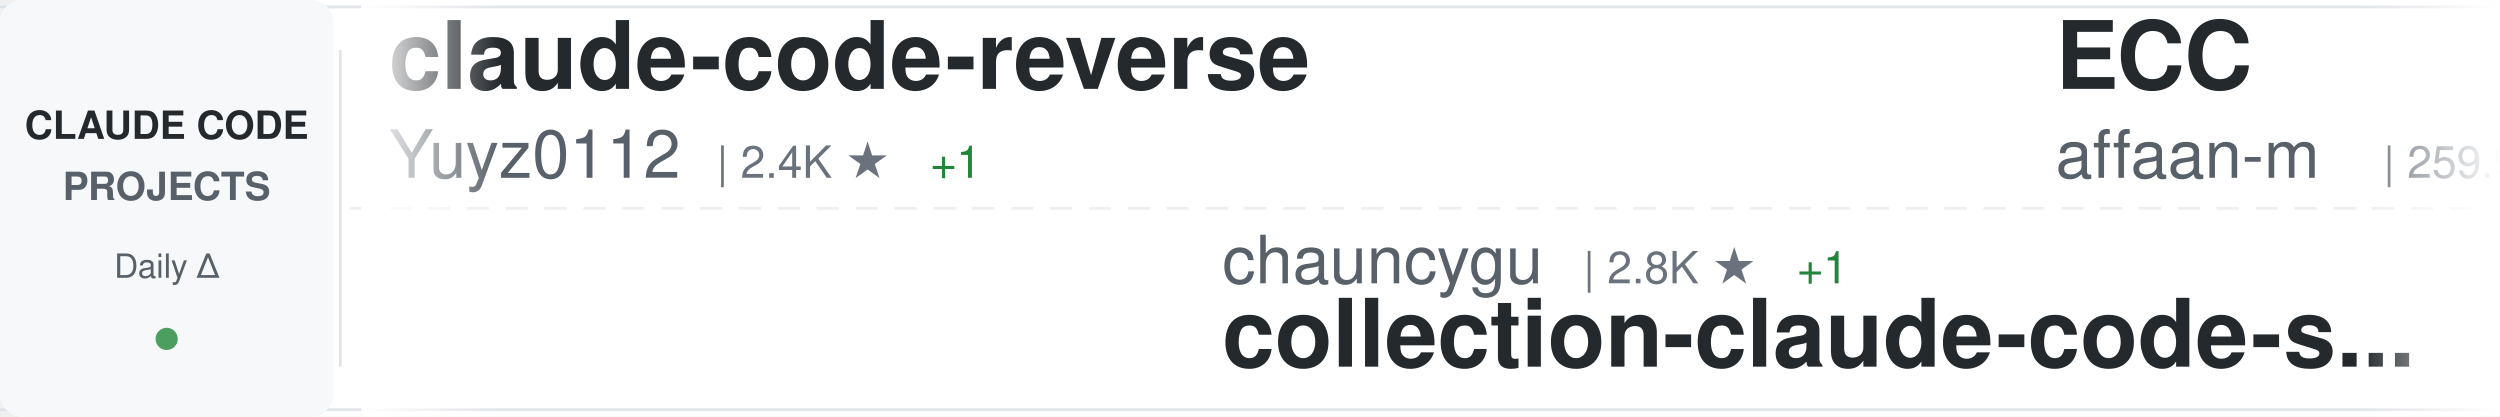
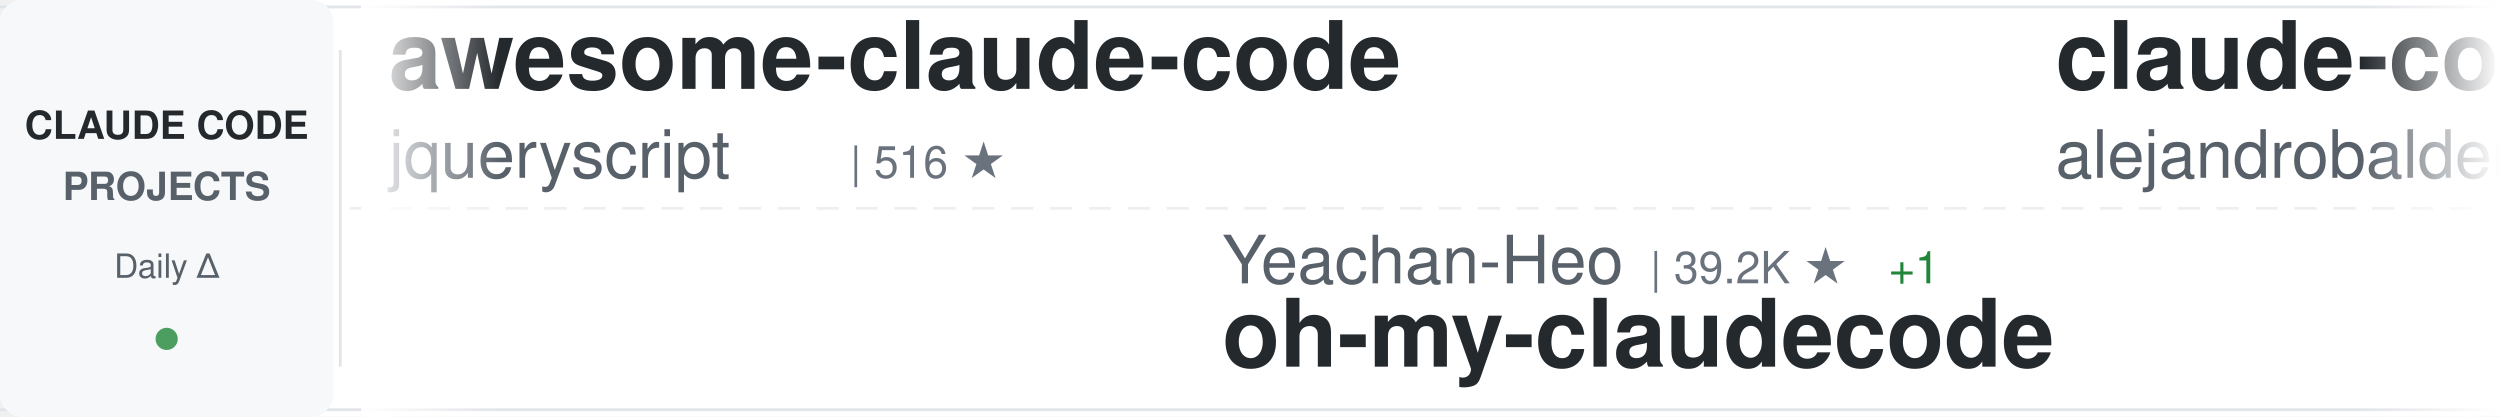
<svg xmlns="http://www.w3.org/2000/svg" width="900" height="150">
  <defs>
    <linearGradient id="awesomeLeftFade" x1="0%" y1="0%" x2="100%" y2="0%">
      <stop offset="0%" style="stop-color:#ffffff;stop-opacity:1" />
      <stop offset="100%" style="stop-color:#ffffff;stop-opacity:0" />
    </linearGradient>
    <linearGradient id="awesomeRightFade" x1="0%" y1="0%" x2="100%" y2="0%">
      <stop offset="0%" style="stop-color:#ffffff;stop-opacity:0" />
      <stop offset="100%" style="stop-color:#ffffff;stop-opacity:1" />
    </linearGradient>
  </defs>
  <rect width="900" height="150" fill="#ffffff" rx="8" />
  <rect x="0" y="2" width="900" height="1" fill="#e1e4e8" />
  <rect x="0" y="147" width="900" height="1" fill="#e1e4e8" />
  <line x1="0" y1="75" x2="900" y2="75" stroke="#e1e4e8" stroke-width="1" stroke-dasharray="8 6" opacity="0.6" />
  <rect x="0" y="0" width="120" height="150" fill="#f6f8fa" rx="8" />
  <text x="60" y="50" font-family="-apple-system, BlinkMacSystemFont, 'Segoe UI', Helvetica, Arial, sans-serif" font-size="14" font-weight="600" fill="#24292e" text-anchor="middle">CLAUDE CODE</text>
  <text x="60" y="72" font-family="-apple-system, BlinkMacSystemFont, 'Segoe UI', Helvetica, Arial, sans-serif" font-size="14" font-weight="600" fill="#586069" text-anchor="middle">PROJECTS</text>
  <text x="60" y="100" font-family="-apple-system, BlinkMacSystemFont, 'Segoe UI', Helvetica, Arial, sans-serif" font-size="12" font-weight="500" fill="#586069" text-anchor="middle">Daily Δ</text>
  <circle cx="60" cy="122" r="4" fill="#22863a" opacity="0.8" />
  <rect x="122" y="18" width="1" height="114" fill="#e1e4e8" />
  <clipPath id="awesomeTickerClip">
    <rect x="130" y="0" width="770" height="150" />
  </clipPath>
  <g clip-path="url(#awesomeTickerClip)">
    <g id="awesomeTickerItems">
      <animateTransform attributeName="transform" attributeType="XML" type="translate" from="0 0" to="-3000 0" dur="54s" repeatCount="indefinite" />
      <g transform="translate(0, 0)">
-         <text x="140" y="32" font-family="-apple-system, BlinkMacSystemFont, 'Segoe UI', Helvetica, Arial, sans-serif" font-size="34" font-weight="600" fill="#24292e">claude-code-reverse</text>
-         <text x="140" y="64" font-family="-apple-system, BlinkMacSystemFont, 'Segoe UI', Helvetica, Arial, sans-serif" font-size="24" font-weight="400" fill="#586069">Yuyz0112</text>
-         <text x="258" y="64" font-family="-apple-system, BlinkMacSystemFont, 'Segoe UI', Helvetica, Arial, sans-serif" font-size="16" font-weight="500" fill="#6a737d">| 2.4K ★</text>
-         <text x="335" y="64" font-family="-apple-system, BlinkMacSystemFont, 'Segoe UI', Helvetica, Arial, sans-serif" font-size="16" font-weight="500" fill="#22863a"> +1</text>
+         <text x="140" y="32" font-family="-apple-system, BlinkMacSystemFont, 'Segoe UI', Helvetica, Arial, sans-serif" font-size="34" font-weight="600" fill="#24292e">awesome-claude-code</text>
+         <text x="140" y="64" font-family="-apple-system, BlinkMacSystemFont, 'Segoe UI', Helvetica, Arial, sans-serif" font-size="24" font-weight="400" fill="#586069">jqueryscript</text>
+         <text x="306" y="64" font-family="-apple-system, BlinkMacSystemFont, 'Segoe UI', Helvetica, Arial, sans-serif" font-size="16" font-weight="500" fill="#6a737d">| 516 ★</text>
      </g>
      <g transform="translate(300, 0)">
-         <text x="140" y="102" font-family="-apple-system, BlinkMacSystemFont, 'Segoe UI', Helvetica, Arial, sans-serif" font-size="24" font-weight="400" fill="#586069">chauncygu</text>
-         <text x="270" y="102" font-family="-apple-system, BlinkMacSystemFont, 'Segoe UI', Helvetica, Arial, sans-serif" font-size="16" font-weight="500" fill="#6a737d">| 2.8K ★</text>
-         <text x="347" y="102" font-family="-apple-system, BlinkMacSystemFont, 'Segoe UI', Helvetica, Arial, sans-serif" font-size="16" font-weight="500" fill="#22863a"> +1</text>
-         <text x="140" y="132" font-family="-apple-system, BlinkMacSystemFont, 'Segoe UI', Helvetica, Arial, sans-serif" font-size="34" font-weight="600" fill="#24292e">collection-claude-code-s...</text>
+         <text x="140" y="102" font-family="-apple-system, BlinkMacSystemFont, 'Segoe UI', Helvetica, Arial, sans-serif" font-size="24" font-weight="400" fill="#586069">Yeachan-Heo</text>
+         <text x="294" y="102" font-family="-apple-system, BlinkMacSystemFont, 'Segoe UI', Helvetica, Arial, sans-serif" font-size="16" font-weight="500" fill="#6a737d">| 39.2K ★</text>
+         <text x="380" y="102" font-family="-apple-system, BlinkMacSystemFont, 'Segoe UI', Helvetica, Arial, sans-serif" font-size="16" font-weight="500" fill="#22863a"> +1</text>
+         <text x="140" y="132" font-family="-apple-system, BlinkMacSystemFont, 'Segoe UI', Helvetica, Arial, sans-serif" font-size="34" font-weight="600" fill="#24292e">oh-my-claudecode</text>
      </g>
      <g transform="translate(600, 0)">
+         <text x="140" y="32" font-family="-apple-system, BlinkMacSystemFont, 'Segoe UI', Helvetica, Arial, sans-serif" font-size="34" font-weight="600" fill="#24292e">claude-code-from-source</text>
+         <text x="140" y="64" font-family="-apple-system, BlinkMacSystemFont, 'Segoe UI', Helvetica, Arial, sans-serif" font-size="24" font-weight="400" fill="#586069">alejandrobalderas</text>
+         <text x="366" y="64" font-family="-apple-system, BlinkMacSystemFont, 'Segoe UI', Helvetica, Arial, sans-serif" font-size="16" font-weight="500" fill="#6a737d">| 2.8K ★</text>
+         <text x="443" y="64" font-family="-apple-system, BlinkMacSystemFont, 'Segoe UI', Helvetica, Arial, sans-serif" font-size="16" font-weight="500" fill="#22863a"> +2</text>
+       </g>
+       <g transform="translate(900, 0)">
+         <text x="140" y="102" font-family="-apple-system, BlinkMacSystemFont, 'Segoe UI', Helvetica, Arial, sans-serif" font-size="24" font-weight="400" fill="#586069">Donchitos</text>
+         <text x="270" y="102" font-family="-apple-system, BlinkMacSystemFont, 'Segoe UI', Helvetica, Arial, sans-serif" font-size="16" font-weight="500" fill="#6a737d">| 25.1K ★</text>
+         <text x="356" y="102" font-family="-apple-system, BlinkMacSystemFont, 'Segoe UI', Helvetica, Arial, sans-serif" font-size="16" font-weight="500" fill="#22863a"> +4</text>
+         <text x="140" y="132" font-family="-apple-system, BlinkMacSystemFont, 'Segoe UI', Helvetica, Arial, sans-serif" font-size="34" font-weight="600" fill="#24292e">Claude-Code-Game-Studios</text>
+       </g>
+       <g transform="translate(1200, 0)">
+         <text x="140" y="32" font-family="-apple-system, BlinkMacSystemFont, 'Segoe UI', Helvetica, Arial, sans-serif" font-size="34" font-weight="600" fill="#24292e">claude-code-hooks-master...</text>
+         <text x="140" y="64" font-family="-apple-system, BlinkMacSystemFont, 'Segoe UI', Helvetica, Arial, sans-serif" font-size="24" font-weight="400" fill="#586069">disler</text>
+         <text x="234" y="64" font-family="-apple-system, BlinkMacSystemFont, 'Segoe UI', Helvetica, Arial, sans-serif" font-size="16" font-weight="500" fill="#6a737d">| 3.9K ★</text>
+         <text x="311" y="64" font-family="-apple-system, BlinkMacSystemFont, 'Segoe UI', Helvetica, Arial, sans-serif" font-size="16" font-weight="500" fill="#22863a"> +1</text>
+       </g>
+       <g transform="translate(1500, 0)">
+         <text x="140" y="102" font-family="-apple-system, BlinkMacSystemFont, 'Segoe UI', Helvetica, Arial, sans-serif" font-size="24" font-weight="400" fill="#586069">asgeirtj</text>
+         <text x="258" y="102" font-family="-apple-system, BlinkMacSystemFont, 'Segoe UI', Helvetica, Arial, sans-serif" font-size="16" font-weight="500" fill="#6a737d">| 67.3K ★</text>
+         <text x="344" y="102" font-family="-apple-system, BlinkMacSystemFont, 'Segoe UI', Helvetica, Arial, sans-serif" font-size="16" font-weight="500" fill="#22863a"> +19</text>
+         <text x="140" y="132" font-family="-apple-system, BlinkMacSystemFont, 'Segoe UI', Helvetica, Arial, sans-serif" font-size="34" font-weight="600" fill="#24292e">system_prompts_leaks</text>
+       </g>
+       <g transform="translate(1800, 0)">
        <text x="140" y="32" font-family="-apple-system, BlinkMacSystemFont, 'Segoe UI', Helvetica, Arial, sans-serif" font-size="34" font-weight="600" fill="#24292e">ECC</text>
        <text x="140" y="64" font-family="-apple-system, BlinkMacSystemFont, 'Segoe UI', Helvetica, Arial, sans-serif" font-size="24" font-weight="400" fill="#586069">affaan-m</text>
-         <text x="258" y="64" font-family="-apple-system, BlinkMacSystemFont, 'Segoe UI', Helvetica, Arial, sans-serif" font-size="16" font-weight="500" fill="#6a737d">| 259.9K ★</text>
-         <text x="353" y="64" font-family="-apple-system, BlinkMacSystemFont, 'Segoe UI', Helvetica, Arial, sans-serif" font-size="16" font-weight="500" fill="#22863a"> +211</text>
-       </g>
-       <g transform="translate(900, 0)">
-         <text x="140" y="102" font-family="-apple-system, BlinkMacSystemFont, 'Segoe UI', Helvetica, Arial, sans-serif" font-size="24" font-weight="400" fill="#586069">ding113</text>
-         <text x="246" y="102" font-family="-apple-system, BlinkMacSystemFont, 'Segoe UI', Helvetica, Arial, sans-serif" font-size="16" font-weight="500" fill="#6a737d">| 3.4K ★</text>
-         <text x="140" y="132" font-family="-apple-system, BlinkMacSystemFont, 'Segoe UI', Helvetica, Arial, sans-serif" font-size="34" font-weight="600" fill="#24292e">claude-code-hub</text>
-       </g>
-       <g transform="translate(1200, 0)">
-         <text x="140" y="32" font-family="-apple-system, BlinkMacSystemFont, 'Segoe UI', Helvetica, Arial, sans-serif" font-size="34" font-weight="600" fill="#24292e">claude-code-proxy</text>
-         <text x="140" y="64" font-family="-apple-system, BlinkMacSystemFont, 'Segoe UI', Helvetica, Arial, sans-serif" font-size="24" font-weight="400" fill="#586069">fuergaosi233</text>
-         <text x="306" y="64" font-family="-apple-system, BlinkMacSystemFont, 'Segoe UI', Helvetica, Arial, sans-serif" font-size="16" font-weight="500" fill="#6a737d">| 2.8K ★</text>
-       </g>
-       <g transform="translate(1500, 0)">
-         <text x="140" y="102" font-family="-apple-system, BlinkMacSystemFont, 'Segoe UI', Helvetica, Arial, sans-serif" font-size="24" font-weight="400" fill="#586069">ghuntley</text>
-         <text x="258" y="102" font-family="-apple-system, BlinkMacSystemFont, 'Segoe UI', Helvetica, Arial, sans-serif" font-size="16" font-weight="500" fill="#6a737d">| 992 ★</text>
-         <text x="140" y="132" font-family="-apple-system, BlinkMacSystemFont, 'Segoe UI', Helvetica, Arial, sans-serif" font-size="34" font-weight="600" fill="#24292e">claude-code-source-code-...</text>
-       </g>
-       <g transform="translate(1800, 0)">
-         <text x="140" y="32" font-family="-apple-system, BlinkMacSystemFont, 'Segoe UI', Helvetica, Arial, sans-serif" font-size="34" font-weight="600" fill="#24292e">claude-code-sourcemap</text>
-         <text x="140" y="64" font-family="-apple-system, BlinkMacSystemFont, 'Segoe UI', Helvetica, Arial, sans-serif" font-size="24" font-weight="400" fill="#586069">ChinaSiro</text>
-         <text x="270" y="64" font-family="-apple-system, BlinkMacSystemFont, 'Segoe UI', Helvetica, Arial, sans-serif" font-size="16" font-weight="500" fill="#6a737d">| 9.7K ★</text>
+         <text x="258" y="64" font-family="-apple-system, BlinkMacSystemFont, 'Segoe UI', Helvetica, Arial, sans-serif" font-size="16" font-weight="500" fill="#6a737d">| 260.1K ★</text>
+         <text x="353" y="64" font-family="-apple-system, BlinkMacSystemFont, 'Segoe UI', Helvetica, Arial, sans-serif" font-size="16" font-weight="500" fill="#22863a"> +220</text>
      </g>
      <g transform="translate(2100, 0)">
-         <text x="140" y="102" font-family="-apple-system, BlinkMacSystemFont, 'Segoe UI', Helvetica, Arial, sans-serif" font-size="24" font-weight="400" fill="#586069">lorryjovens-hub</text>
-         <text x="342" y="102" font-family="-apple-system, BlinkMacSystemFont, 'Segoe UI', Helvetica, Arial, sans-serif" font-size="16" font-weight="500" fill="#6a737d">| 1.7K ★</text>
-         <text x="140" y="132" font-family="-apple-system, BlinkMacSystemFont, 'Segoe UI', Helvetica, Arial, sans-serif" font-size="34" font-weight="600" fill="#24292e">claude-code-rust</text>
+         <text x="140" y="102" font-family="-apple-system, BlinkMacSystemFont, 'Segoe UI', Helvetica, Arial, sans-serif" font-size="24" font-weight="400" fill="#586069">fazxes</text>
+         <text x="234" y="102" font-family="-apple-system, BlinkMacSystemFont, 'Segoe UI', Helvetica, Arial, sans-serif" font-size="16" font-weight="500" fill="#6a737d">| 240 ★</text>
+         <text x="140" y="132" font-family="-apple-system, BlinkMacSystemFont, 'Segoe UI', Helvetica, Arial, sans-serif" font-size="34" font-weight="600" fill="#24292e">Claude-code</text>
      </g>
      <g transform="translate(2400, 0)">
-         <text x="140" y="32" font-family="-apple-system, BlinkMacSystemFont, 'Segoe UI', Helvetica, Arial, sans-serif" font-size="34" font-weight="600" fill="#24292e">claude-code-spec-workflo...</text>
-         <text x="140" y="64" font-family="-apple-system, BlinkMacSystemFont, 'Segoe UI', Helvetica, Arial, sans-serif" font-size="24" font-weight="400" fill="#586069">Pimzino</text>
-         <text x="246" y="64" font-family="-apple-system, BlinkMacSystemFont, 'Segoe UI', Helvetica, Arial, sans-serif" font-size="16" font-weight="500" fill="#6a737d">| 3.9K ★</text>
+         <text x="140" y="32" font-family="-apple-system, BlinkMacSystemFont, 'Segoe UI', Helvetica, Arial, sans-serif" font-size="34" font-weight="600" fill="#24292e">Claude-Code</text>
+         <text x="140" y="64" font-family="-apple-system, BlinkMacSystemFont, 'Segoe UI', Helvetica, Arial, sans-serif" font-size="24" font-weight="400" fill="#586069">KPR111</text>
+         <text x="234" y="64" font-family="-apple-system, BlinkMacSystemFont, 'Segoe UI', Helvetica, Arial, sans-serif" font-size="16" font-weight="500" fill="#6a737d">| 18 ★</text>
      </g>
      <g transform="translate(2700, 0)">
-         <text x="140" y="102" font-family="-apple-system, BlinkMacSystemFont, 'Segoe UI', Helvetica, Arial, sans-serif" font-size="24" font-weight="400" fill="#586069">alejandrobalderas</text>
-         <text x="366" y="102" font-family="-apple-system, BlinkMacSystemFont, 'Segoe UI', Helvetica, Arial, sans-serif" font-size="16" font-weight="500" fill="#6a737d">| 2.8K ★</text>
-         <text x="140" y="132" font-family="-apple-system, BlinkMacSystemFont, 'Segoe UI', Helvetica, Arial, sans-serif" font-size="34" font-weight="600" fill="#24292e">claude-code-from-source</text>
+         <text x="140" y="102" font-family="-apple-system, BlinkMacSystemFont, 'Segoe UI', Helvetica, Arial, sans-serif" font-size="24" font-weight="400" fill="#586069">techjarves</text>
+         <text x="282" y="102" font-family="-apple-system, BlinkMacSystemFont, 'Segoe UI', Helvetica, Arial, sans-serif" font-size="16" font-weight="500" fill="#6a737d">| 1.5K ★</text>
+         <text x="140" y="132" font-family="-apple-system, BlinkMacSystemFont, 'Segoe UI', Helvetica, Arial, sans-serif" font-size="34" font-weight="600" fill="#24292e">ClaudeCode-Portable</text>
      </g>
      <g transform="translate(3000, 0)">
-         <text x="140" y="32" font-family="-apple-system, BlinkMacSystemFont, 'Segoe UI', Helvetica, Arial, sans-serif" font-size="34" font-weight="600" fill="#24292e">claude-code-reverse</text>
-         <text x="140" y="64" font-family="-apple-system, BlinkMacSystemFont, 'Segoe UI', Helvetica, Arial, sans-serif" font-size="24" font-weight="400" fill="#586069">Yuyz0112</text>
-         <text x="258" y="64" font-family="-apple-system, BlinkMacSystemFont, 'Segoe UI', Helvetica, Arial, sans-serif" font-size="16" font-weight="500" fill="#6a737d">| 2.4K ★</text>
-         <text x="335" y="64" font-family="-apple-system, BlinkMacSystemFont, 'Segoe UI', Helvetica, Arial, sans-serif" font-size="16" font-weight="500" fill="#22863a"> +1</text>
+         <text x="140" y="32" font-family="-apple-system, BlinkMacSystemFont, 'Segoe UI', Helvetica, Arial, sans-serif" font-size="34" font-weight="600" fill="#24292e">awesome-claude-code</text>
+         <text x="140" y="64" font-family="-apple-system, BlinkMacSystemFont, 'Segoe UI', Helvetica, Arial, sans-serif" font-size="24" font-weight="400" fill="#586069">jqueryscript</text>
+         <text x="306" y="64" font-family="-apple-system, BlinkMacSystemFont, 'Segoe UI', Helvetica, Arial, sans-serif" font-size="16" font-weight="500" fill="#6a737d">| 516 ★</text>
      </g>
      <g transform="translate(3300, 0)">
-         <text x="140" y="102" font-family="-apple-system, BlinkMacSystemFont, 'Segoe UI', Helvetica, Arial, sans-serif" font-size="24" font-weight="400" fill="#586069">chauncygu</text>
-         <text x="270" y="102" font-family="-apple-system, BlinkMacSystemFont, 'Segoe UI', Helvetica, Arial, sans-serif" font-size="16" font-weight="500" fill="#6a737d">| 2.8K ★</text>
-         <text x="347" y="102" font-family="-apple-system, BlinkMacSystemFont, 'Segoe UI', Helvetica, Arial, sans-serif" font-size="16" font-weight="500" fill="#22863a"> +1</text>
-         <text x="140" y="132" font-family="-apple-system, BlinkMacSystemFont, 'Segoe UI', Helvetica, Arial, sans-serif" font-size="34" font-weight="600" fill="#24292e">collection-claude-code-s...</text>
+         <text x="140" y="102" font-family="-apple-system, BlinkMacSystemFont, 'Segoe UI', Helvetica, Arial, sans-serif" font-size="24" font-weight="400" fill="#586069">Yeachan-Heo</text>
+         <text x="294" y="102" font-family="-apple-system, BlinkMacSystemFont, 'Segoe UI', Helvetica, Arial, sans-serif" font-size="16" font-weight="500" fill="#6a737d">| 39.2K ★</text>
+         <text x="380" y="102" font-family="-apple-system, BlinkMacSystemFont, 'Segoe UI', Helvetica, Arial, sans-serif" font-size="16" font-weight="500" fill="#22863a"> +1</text>
+         <text x="140" y="132" font-family="-apple-system, BlinkMacSystemFont, 'Segoe UI', Helvetica, Arial, sans-serif" font-size="34" font-weight="600" fill="#24292e">oh-my-claudecode</text>
      </g>
      <g transform="translate(3600, 0)">
-         <text x="140" y="32" font-family="-apple-system, BlinkMacSystemFont, 'Segoe UI', Helvetica, Arial, sans-serif" font-size="34" font-weight="600" fill="#24292e">ECC</text>
-         <text x="140" y="64" font-family="-apple-system, BlinkMacSystemFont, 'Segoe UI', Helvetica, Arial, sans-serif" font-size="24" font-weight="400" fill="#586069">affaan-m</text>
-         <text x="258" y="64" font-family="-apple-system, BlinkMacSystemFont, 'Segoe UI', Helvetica, Arial, sans-serif" font-size="16" font-weight="500" fill="#6a737d">| 259.9K ★</text>
-         <text x="353" y="64" font-family="-apple-system, BlinkMacSystemFont, 'Segoe UI', Helvetica, Arial, sans-serif" font-size="16" font-weight="500" fill="#22863a"> +211</text>
+         <text x="140" y="32" font-family="-apple-system, BlinkMacSystemFont, 'Segoe UI', Helvetica, Arial, sans-serif" font-size="34" font-weight="600" fill="#24292e">claude-code-from-source</text>
+         <text x="140" y="64" font-family="-apple-system, BlinkMacSystemFont, 'Segoe UI', Helvetica, Arial, sans-serif" font-size="24" font-weight="400" fill="#586069">alejandrobalderas</text>
+         <text x="366" y="64" font-family="-apple-system, BlinkMacSystemFont, 'Segoe UI', Helvetica, Arial, sans-serif" font-size="16" font-weight="500" fill="#6a737d">| 2.8K ★</text>
+         <text x="443" y="64" font-family="-apple-system, BlinkMacSystemFont, 'Segoe UI', Helvetica, Arial, sans-serif" font-size="16" font-weight="500" fill="#22863a"> +2</text>
      </g>
      <g transform="translate(3900, 0)">
-         <text x="140" y="102" font-family="-apple-system, BlinkMacSystemFont, 'Segoe UI', Helvetica, Arial, sans-serif" font-size="24" font-weight="400" fill="#586069">ding113</text>
-         <text x="246" y="102" font-family="-apple-system, BlinkMacSystemFont, 'Segoe UI', Helvetica, Arial, sans-serif" font-size="16" font-weight="500" fill="#6a737d">| 3.4K ★</text>
-         <text x="140" y="132" font-family="-apple-system, BlinkMacSystemFont, 'Segoe UI', Helvetica, Arial, sans-serif" font-size="34" font-weight="600" fill="#24292e">claude-code-hub</text>
+         <text x="140" y="102" font-family="-apple-system, BlinkMacSystemFont, 'Segoe UI', Helvetica, Arial, sans-serif" font-size="24" font-weight="400" fill="#586069">Donchitos</text>
+         <text x="270" y="102" font-family="-apple-system, BlinkMacSystemFont, 'Segoe UI', Helvetica, Arial, sans-serif" font-size="16" font-weight="500" fill="#6a737d">| 25.1K ★</text>
+         <text x="356" y="102" font-family="-apple-system, BlinkMacSystemFont, 'Segoe UI', Helvetica, Arial, sans-serif" font-size="16" font-weight="500" fill="#22863a"> +4</text>
+         <text x="140" y="132" font-family="-apple-system, BlinkMacSystemFont, 'Segoe UI', Helvetica, Arial, sans-serif" font-size="34" font-weight="600" fill="#24292e">Claude-Code-Game-Studios</text>
      </g>
    </g>
  </g>
  <rect x="130" y="0" width="50" height="150" fill="url(#awesomeLeftFade)" />
  <rect x="850" y="0" width="50" height="150" fill="url(#awesomeRightFade)" />
</svg>
